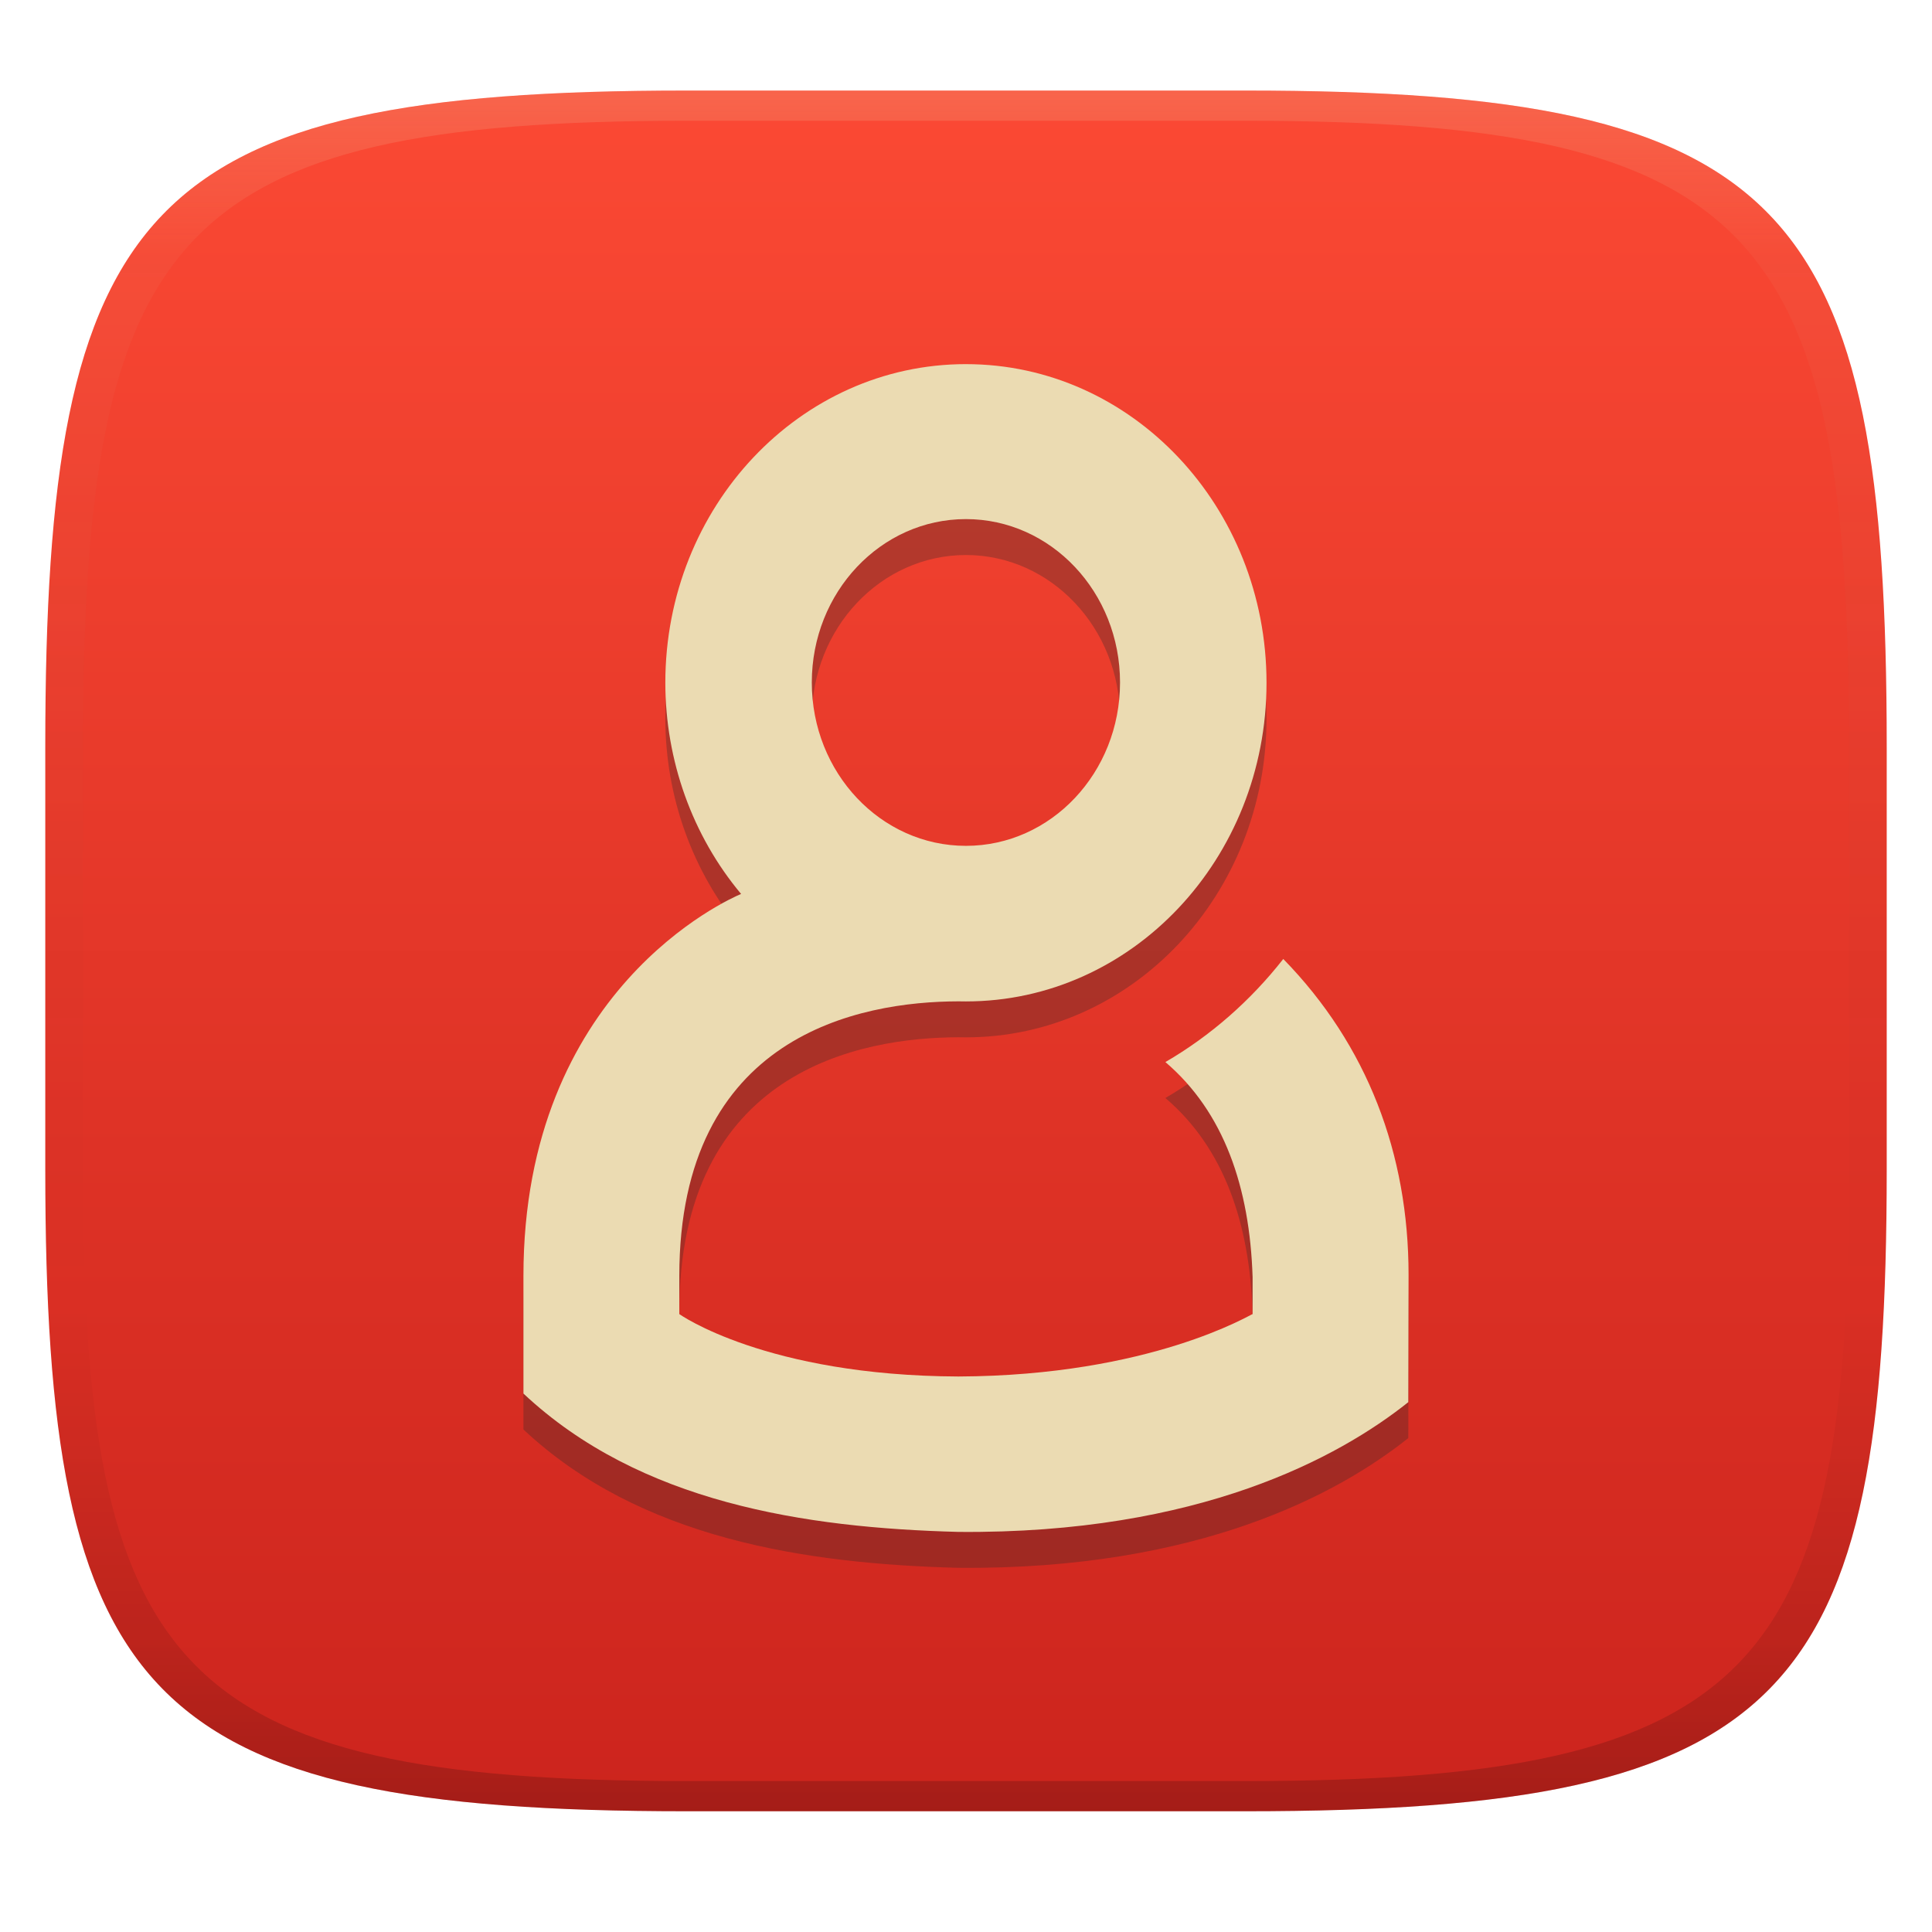
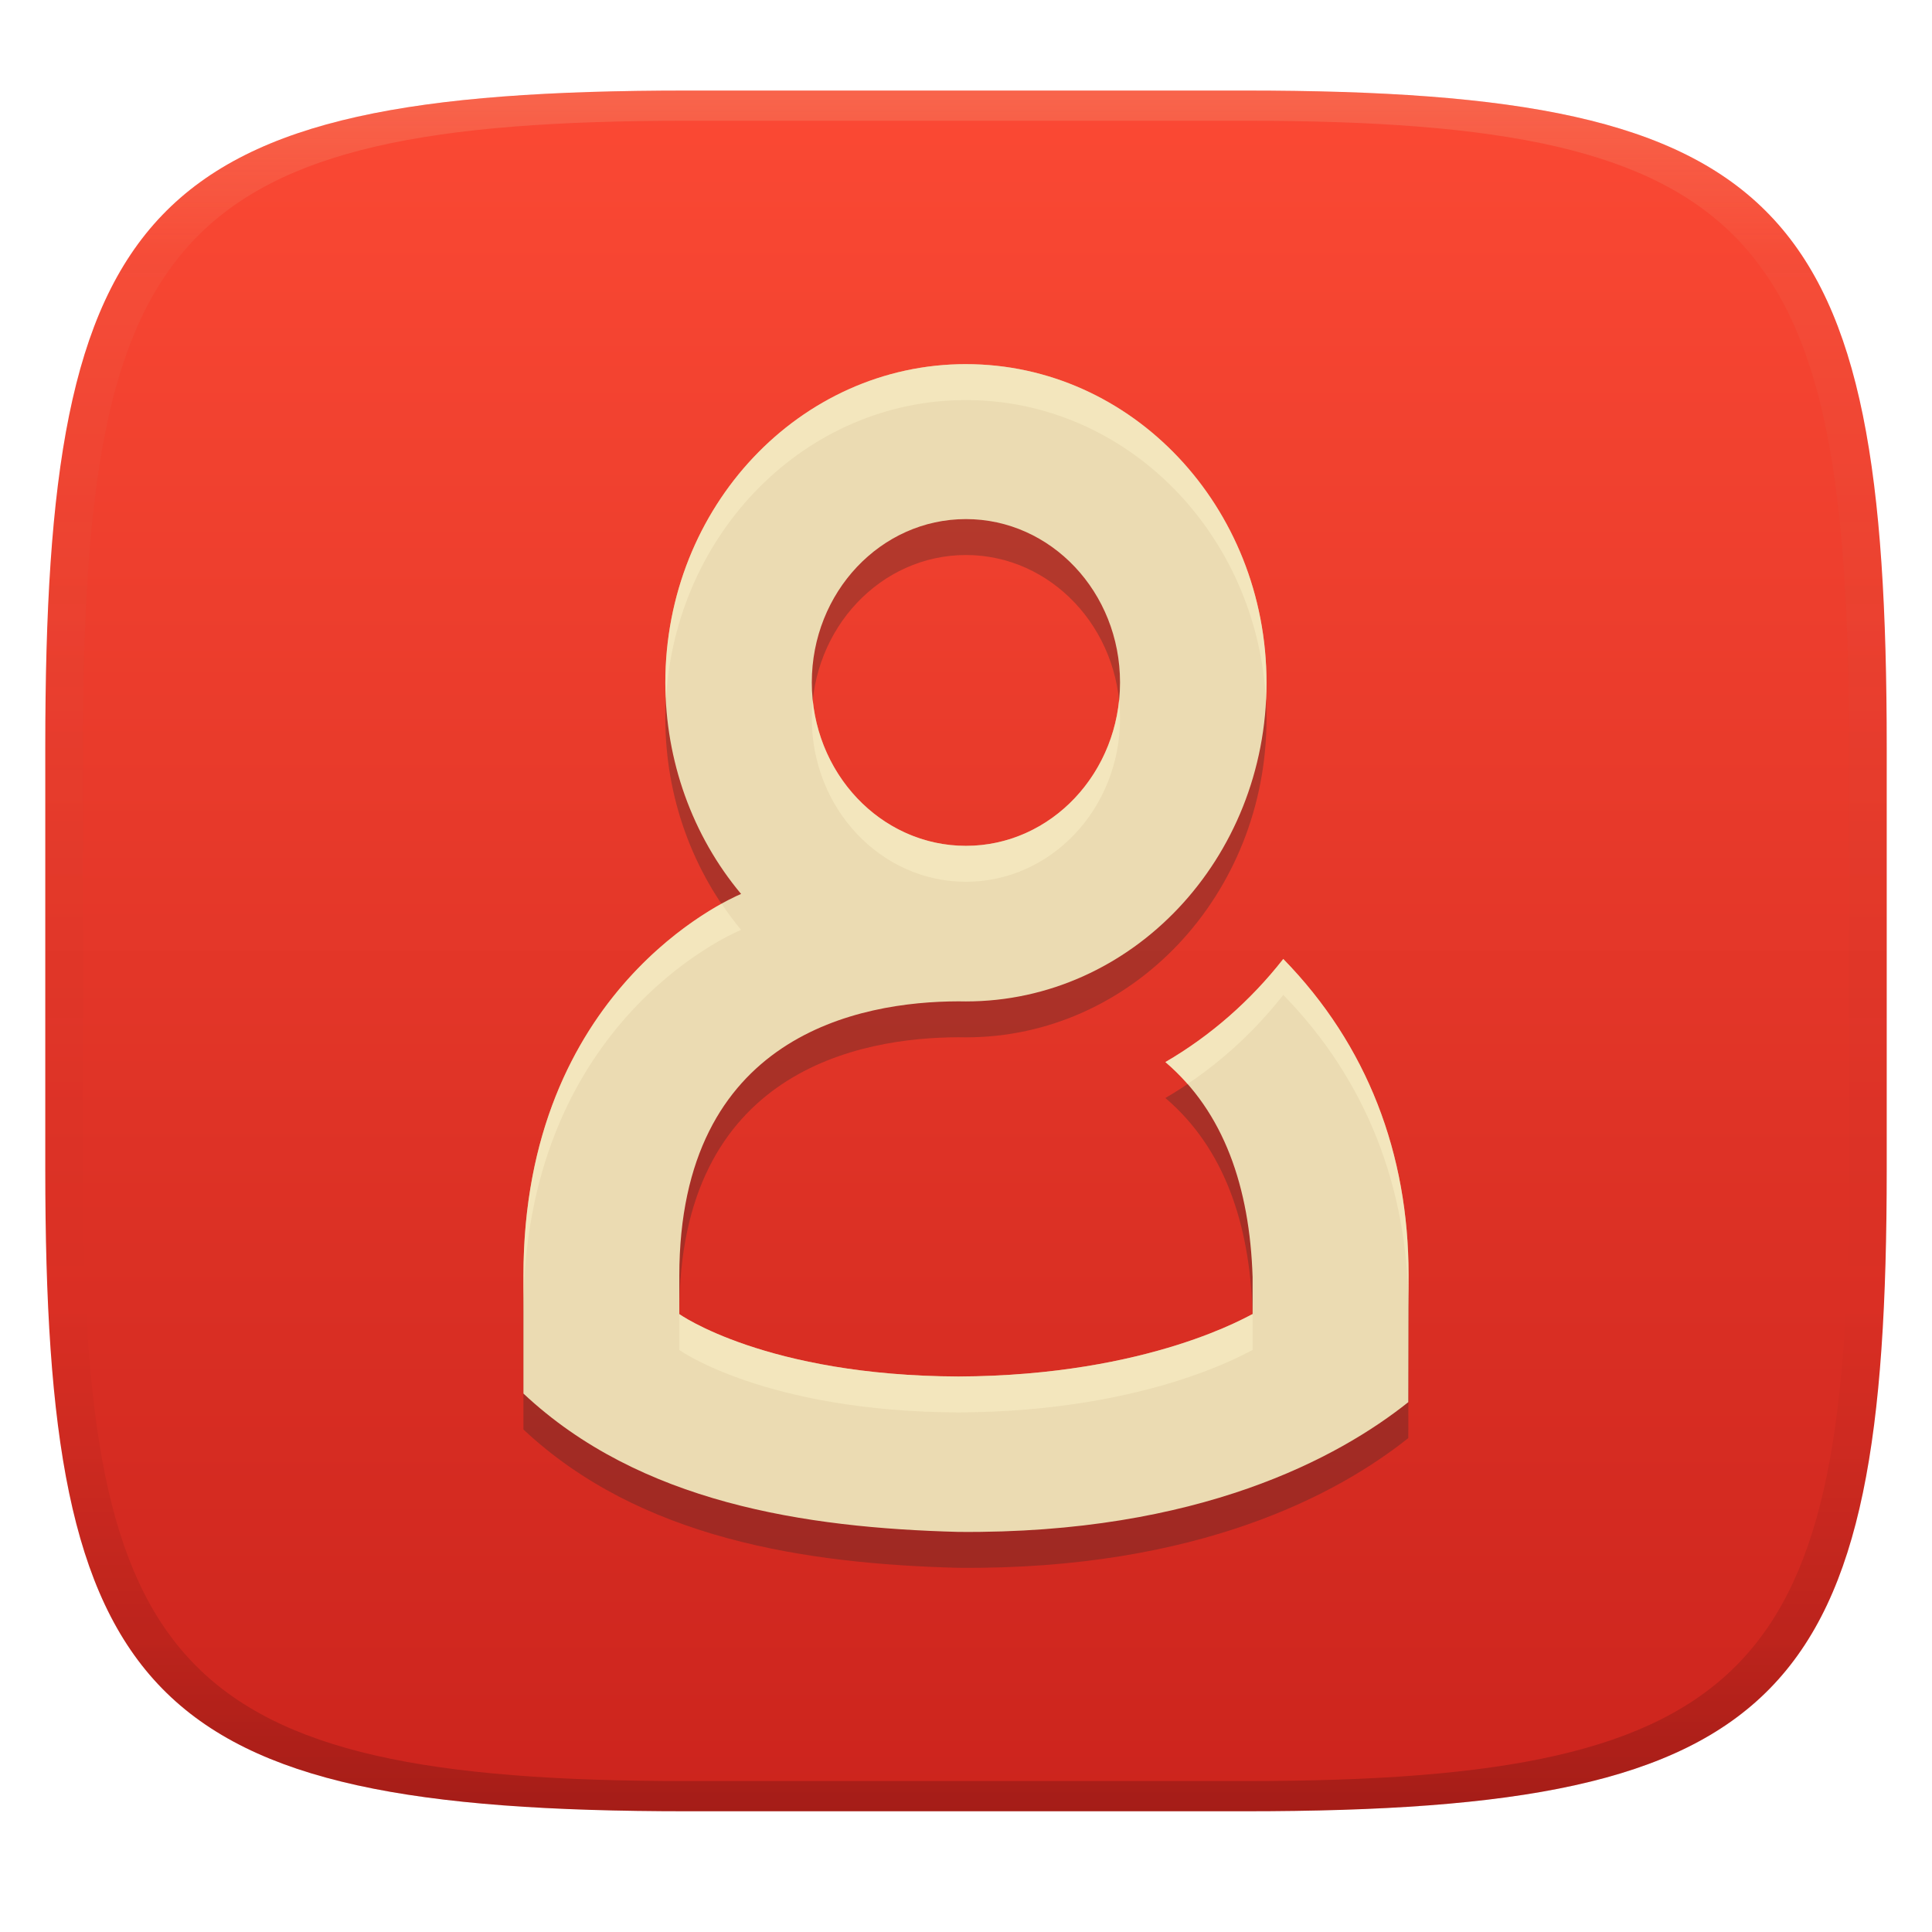
<svg xmlns="http://www.w3.org/2000/svg" width="256" height="256" version="1.1">
  <defs>
    <linearGradient id="linearGradient31" x1=".5" x2=".5" y2="1" gradientTransform="matrix(244,0,0,228,5.986,12)" gradientUnits="userSpaceOnUse">
      <stop stop-color="#ebdbb2" stop-opacity=".2" offset="0" />
      <stop stop-color="#ebdbb2" stop-opacity=".05" offset=".1" />
      <stop stop-opacity="0" offset=".704" />
      <stop stop-opacity=".1" offset=".897" />
      <stop stop-opacity=".2" offset="1" />
    </linearGradient>
    <linearGradient id="linearGradient6" x1="140" x2="140" y1="12" y2="240" gradientUnits="userSpaceOnUse">
      <stop stop-color="#fb4934" offset="0" />
      <stop stop-color="#cc241d" offset="1" />
    </linearGradient>
  </defs>
  <path d="m165 12c72 0 85 15 85 87v56c0 70-13 85-85 85h-74c-72 0-85-15-85-85v-56c0-72 13-87 85-87z" fill="url(#linearGradient6)" style="isolation:isolate" />
  <path d="m127.99 53.009c-21.998-5.6e-4 -39.831 18.904-39.83 42.223 0.01 10.313 3.581 20.265 10.038 27.979-1.647 0.691-28.84 12.683-28.84 50.611v15.592c15.412 14.459 37.293 17.798 57.635 18.331 31.951 0.283 50.476-9.91 59.613-17.192l0.036-16.898c-4e-3 -15.983-5.447-30.406-16.601-41.826-4.353 5.551-9.652 10.186-15.62 13.661 7.768 6.63 11.173 16.59 11.555 28.481v4.912c-0.222 2e-3 -13.456 8.163-38.982 8.27-25.527-0.107-36.981-8.268-36.981-8.268v-5.058c0-31.945 23.923-36.356 36.981-36.384l0.998 0.011c21.996-5.5e-4 39.828-18.903 39.828-42.221 5e-4 -23.319-17.831-42.223-39.828-42.223zm-2e-3 20.534c11.278-5.5e-4 20.422 9.692 20.422 21.648 0 11.956-9.143 21.648-20.422 21.648-11.278-5.6e-4 -20.42-9.692-20.42-21.648 0-11.955 9.142-21.647 20.42-21.648z" color="#000000" fill="#282828" opacity=".3" stroke-width=".973" style="-inkscape-stroke:none;isolation:isolate" />
  <path d="m127.99 48.249c-21.998-5.59e-4 -39.831 18.904-39.83 42.223 0.01 10.313 3.581 20.265 10.038 27.979-1.647 0.691-28.84 12.683-28.84 50.611v15.592c15.412 14.459 37.293 17.798 57.635 18.331 31.951 0.283 50.476-9.91 59.613-17.192l0.036-16.898c-4e-3 -15.983-5.447-30.406-16.601-41.826-4.353 5.551-9.652 10.186-15.62 13.661 7.768 6.63 11.173 16.59 11.555 28.481v4.912c-0.222 2e-3 -13.456 8.163-38.982 8.27-25.527-0.107-36.981-8.268-36.981-8.268v-5.058c0-31.945 23.923-36.356 36.981-36.384l0.998 0.011c21.996-5.5e-4 39.828-18.903 39.828-42.221 5e-4 -23.319-17.831-42.223-39.828-42.223zm-2e-3 20.534c11.278-5.52e-4 20.422 9.692 20.422 21.648s-9.143 21.648-20.422 21.648c-11.278-5.6e-4 -20.42-9.692-20.42-21.648 0-11.955 9.142-21.647 20.42-21.648z" color="#000000" fill="#ebdbb2" stroke-width=".973" style="-inkscape-stroke:none;isolation:isolate" />
  <path d="m91 12c-72 0-85 15-85 87v56c0 70 13 85 85 85h74c72 0 85-15 85-85v-56c0-72-13-87-85-87zm0 4h74c68 0 80 15 80 83v56c0 66-12 81-80 81h-74c-68 0-80-15-80-81v-56c0-68 12-83 80-83z" fill="url(#linearGradient31)" style="isolation:isolate" />
+   <path d="m127.99 48.249c-21.998-5.59e-4 -39.831 18.906-39.83 42.225 6.87e-4 0.684 0.058 1.359 0.09 2.039 1.323-22.05 18.605-39.502 39.74-39.502h2e-3c21.243 0 38.596 17.633 39.76 39.844 0.041-0.788 0.068-1.582 0.068-2.381 4.2e-4 -23.319-17.831-42.223-39.828-42.223zm-20.293 44.562c-0.081 0.783-0.129 1.575-0.129 2.381 0 11.956 9.142 21.648 20.42 21.648 11.279 0 20.422-9.692 20.422-21.648 0-0.805-0.048-1.599-0.129-2.381-1.119 10.836-9.774 19.268-20.293 19.268-10.519-5.2e-4 -19.172-8.433-20.291-19.268zm-12.08 26.936c-7.112 3.929-26.26 17.449-26.26 49.316v4.76c0-37.928 27.193-49.92 28.84-50.611-0.927-1.107-1.774-2.271-2.58-3.465zm74.424 7.322c-4.353 5.551-9.651 10.187-15.619 13.662 1.061 0.905 2.032 1.878 2.934 2.904 4.775-3.211 9.062-7.185 12.686-11.807 11.052 11.315 16.489 25.581 16.592 41.389l0.01-4.322c-4e-3 -15.983-5.447-30.406-16.602-41.826zm-4.064 47.055c-0.222 2e-3 -13.456 8.162-38.982 8.27-25.527-0.107-36.98-8.268-36.98-8.268v4.76s11.454 8.161 36.98 8.268c25.526-0.107 38.761-8.268 38.982-8.27z" fill="#fbf1c7" opacity=".5" style="-inkscape-stroke:none;isolation:isolate" />
</svg>
